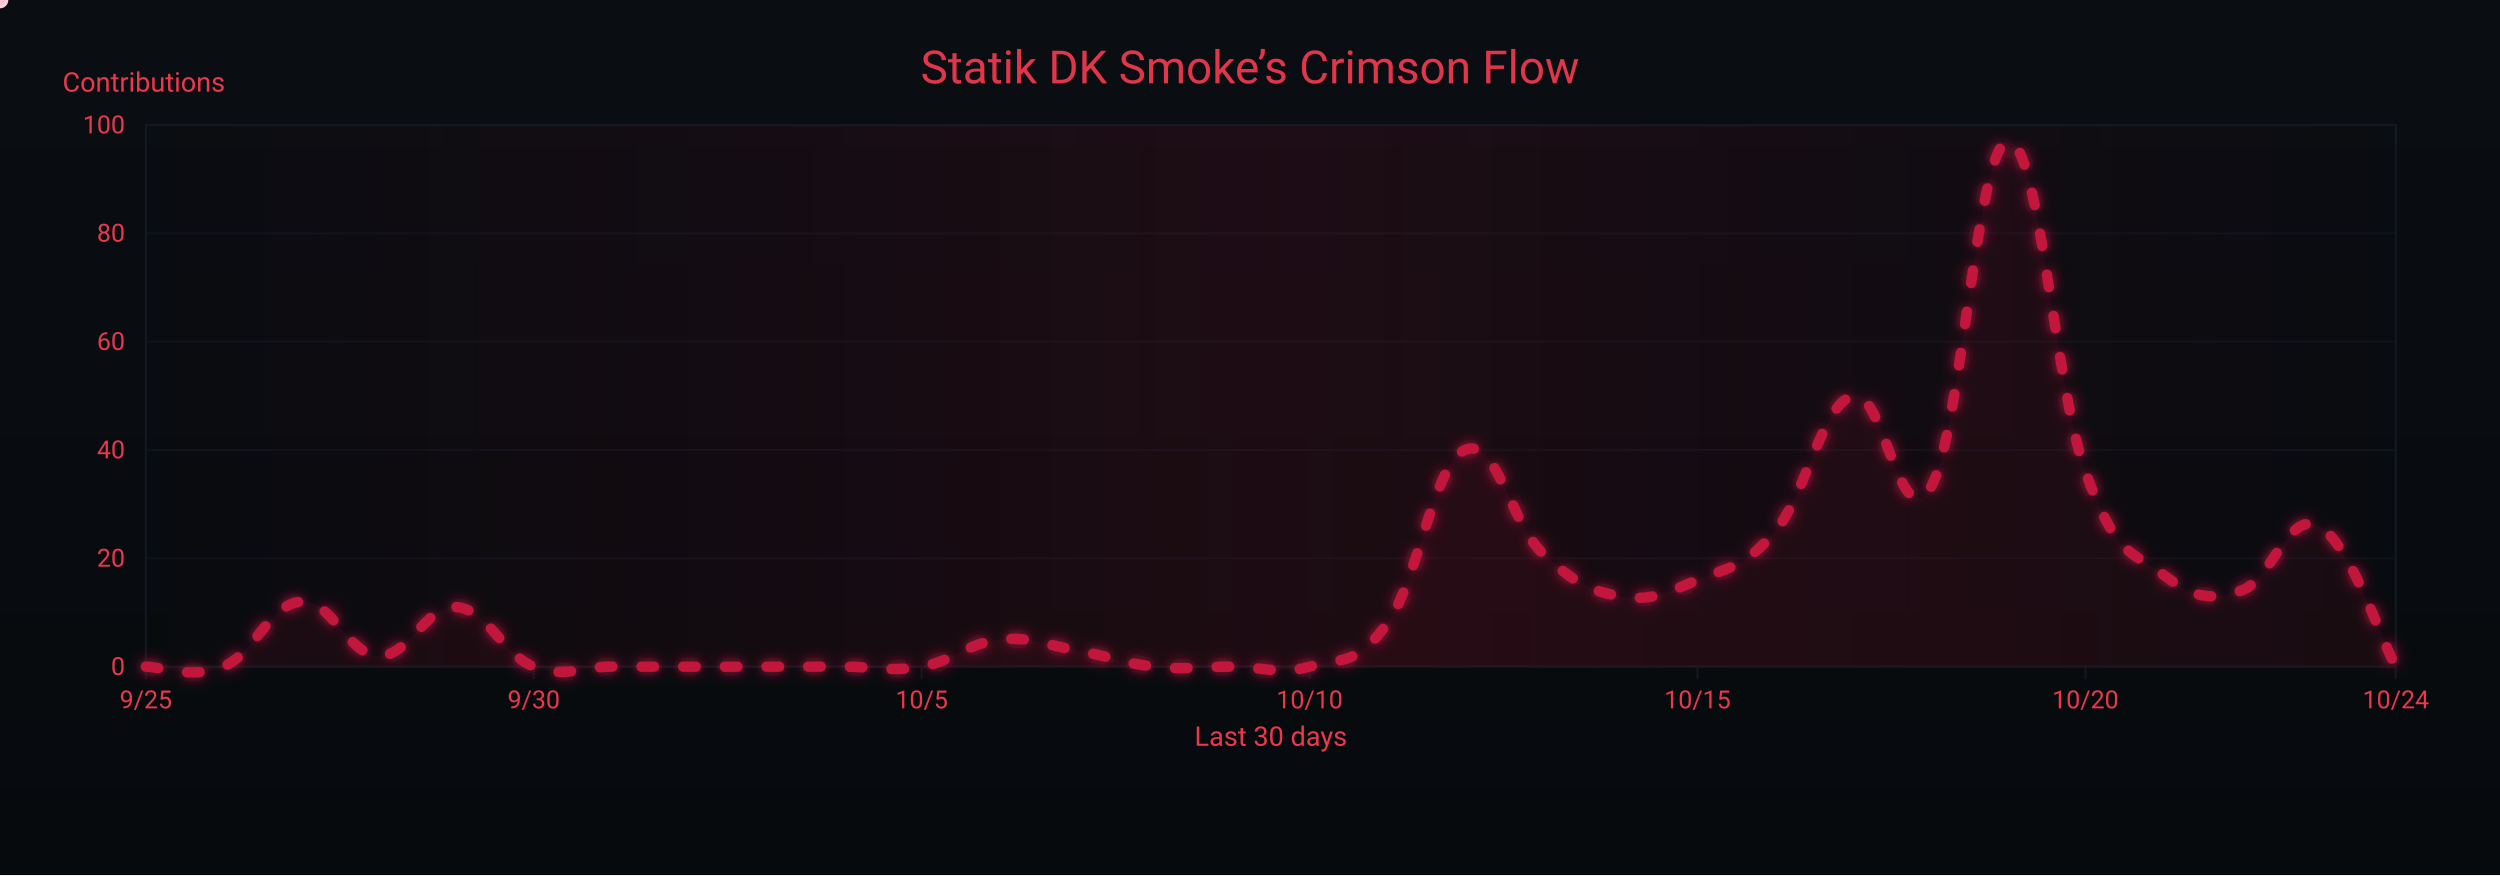
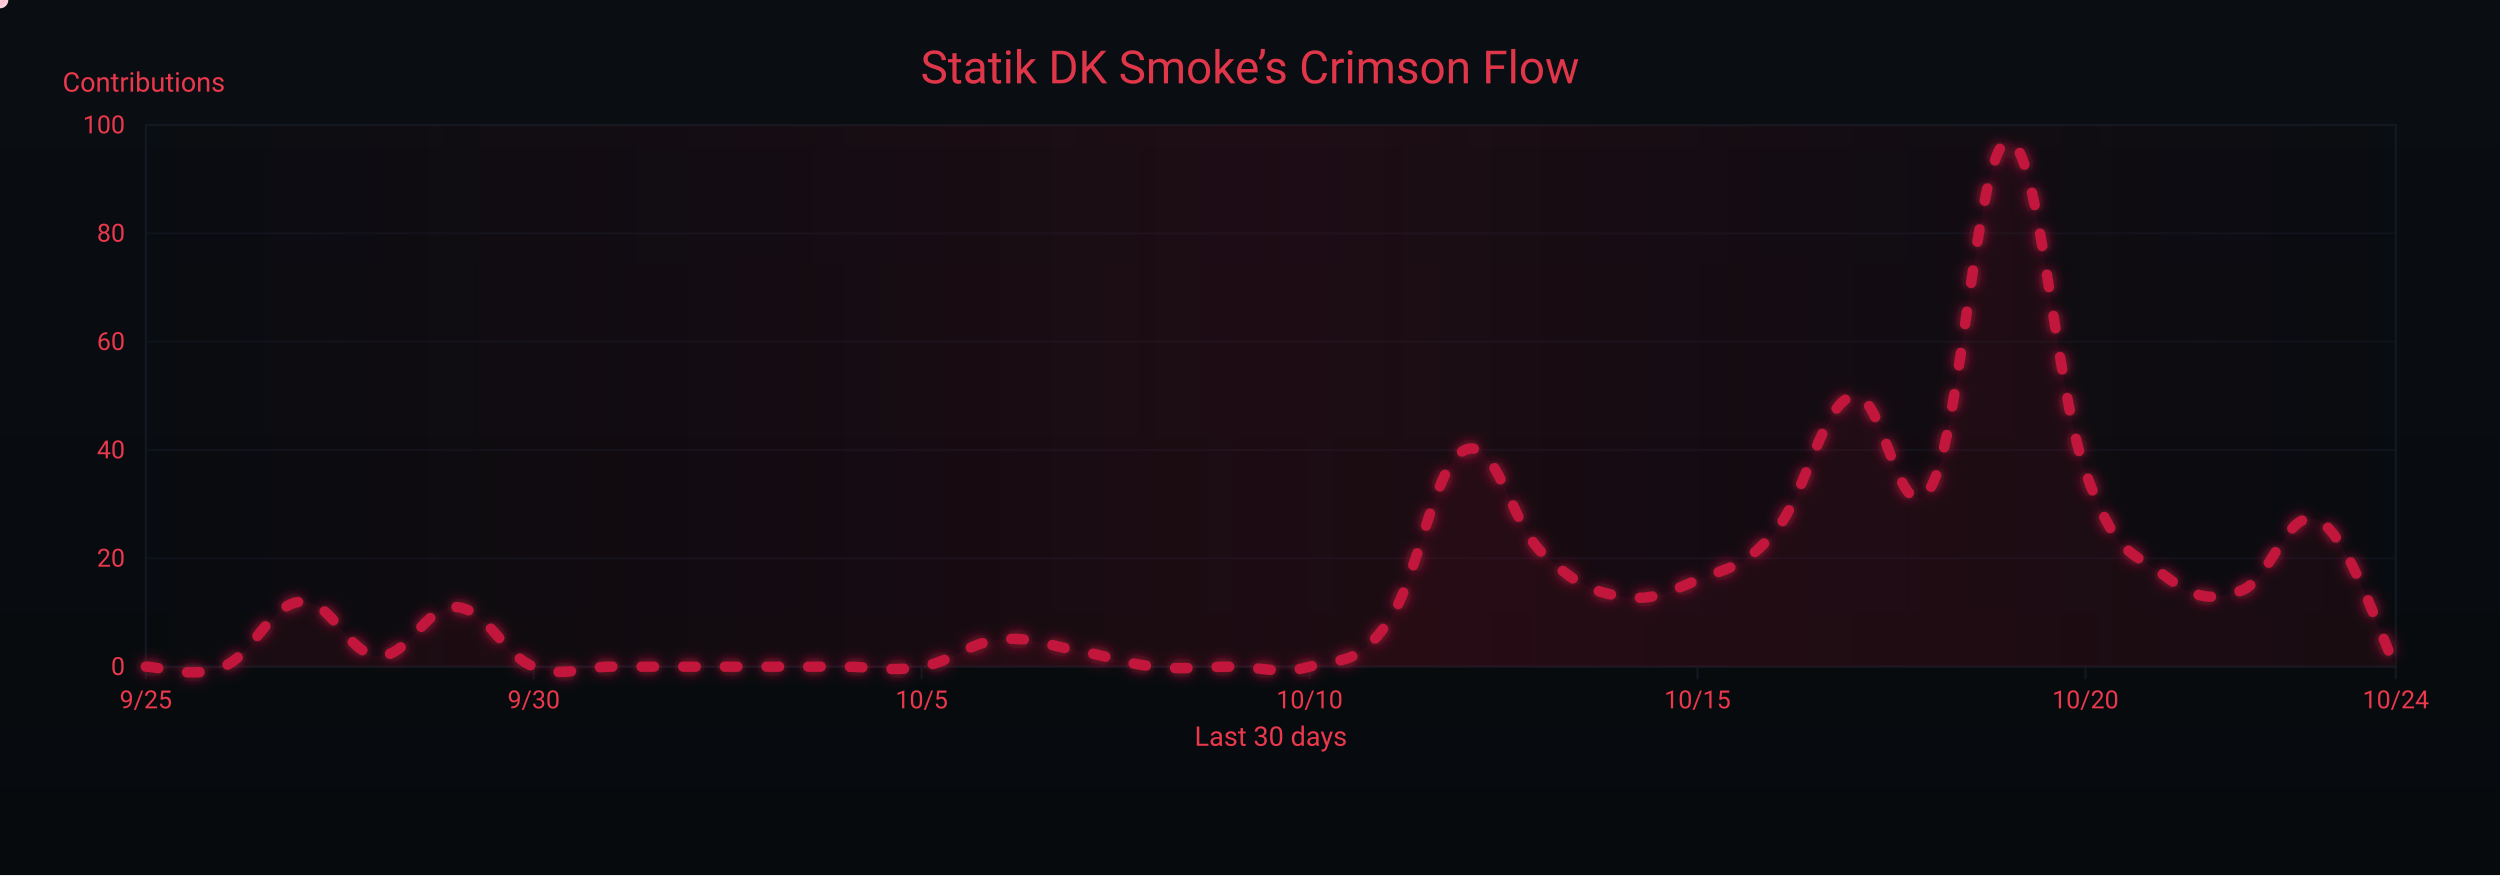
<svg xmlns="http://www.w3.org/2000/svg" width="1200" height="420" viewBox="0 0 1200 420" role="img" aria-label="Crimson Flow Graph">
  <defs>
    <linearGradient id="bgGrad" x1="0" y1="0" x2="0" y2="1">
      <stop offset="0%" stop-color="#0a0d12" />
      <stop offset="100%" stop-color="#070a0d" />
    </linearGradient>
    <filter id="glow">
      <feGaussianBlur stdDeviation="3" result="b1" />
      <feMerge>
        <feMergeNode in="b1" />
        <feMergeNode in="SourceGraphic" />
      </feMerge>
    </filter>
    <linearGradient id="sheen" x1="0" y1="0" x2="1" y2="0">
      <stop offset="0%" stop-color="#9b0e2a" stop-opacity="0" />
      <stop offset="50%" stop-color="#9b0e2a" stop-opacity=".14" />
      <stop offset="100%" stop-color="#9b0e2a" stop-opacity="0" />
      <animateTransform attributeName="gradientTransform" type="translate" from="-1 0" to="1 0" dur="9s" repeatCount="indefinite" />
    </linearGradient>
  </defs>
  <rect width="1200" height="420" fill="url(#bgGrad)" />
  <rect x="70" y="60" width="1080" height="260" fill="none" stroke="#121821" stroke-width="1" />
  <g font-family="ui-sans-serif,system-ui,-apple-system,Segoe UI,Roboto,Ubuntu,Arial" font-size="12">
    <path d="M70,320.0 H1150" stroke="#121821" stroke-width="1" opacity="0.6" />
    <text x="60" y="324.0" text-anchor="end" fill="#ea384c">0</text>
    <path d="M70,268.0 H1150" stroke="#121821" stroke-width="1" opacity="0.6" />
    <text x="60" y="272.0" text-anchor="end" fill="#ea384c">20</text>
    <path d="M70,216.0 H1150" stroke="#121821" stroke-width="1" opacity="0.6" />
    <text x="60" y="220.0" text-anchor="end" fill="#ea384c">40</text>
    <path d="M70,164.0 H1150" stroke="#121821" stroke-width="1" opacity="0.6" />
    <text x="60" y="168.0" text-anchor="end" fill="#ea384c">60</text>
    <path d="M70,112.0 H1150" stroke="#121821" stroke-width="1" opacity="0.6" />
    <text x="60" y="116.0" text-anchor="end" fill="#ea384c">80</text>
    <path d="M70,60.0 H1150" stroke="#121821" stroke-width="1" opacity="0.6" />
    <text x="60" y="64.0" text-anchor="end" fill="#ea384c">100</text>
    <text x="30" y="44" fill="#ea384c" font-size="13">Contributions</text>
  </g>
  <g font-family="ui-sans-serif,system-ui,-apple-system,Segoe UI,Roboto,Ubuntu,Arial" font-size="12">
    <path d="M70.0,320 V326" stroke="#121821" stroke-width="1" />
    <text x="70.0" y="340" text-anchor="middle" fill="#ea384c">9/25</text>
    <path d="M256.2,320 V326" stroke="#121821" stroke-width="1" />
    <text x="256.2" y="340" text-anchor="middle" fill="#ea384c">9/30</text>
    <path d="M442.4,320 V326" stroke="#121821" stroke-width="1" />
    <text x="442.4" y="340" text-anchor="middle" fill="#ea384c">10/5</text>
    <path d="M628.6,320 V326" stroke="#121821" stroke-width="1" />
    <text x="628.6" y="340" text-anchor="middle" fill="#ea384c">10/10</text>
    <path d="M814.8,320 V326" stroke="#121821" stroke-width="1" />
    <text x="814.8" y="340" text-anchor="middle" fill="#ea384c">10/15</text>
    <path d="M1001.0,320 V326" stroke="#121821" stroke-width="1" />
    <text x="1001.0" y="340" text-anchor="middle" fill="#ea384c">10/20</text>
    <path d="M1150.0,320 V326" stroke="#121821" stroke-width="1" />
    <text x="1150.0" y="340" text-anchor="middle" fill="#ea384c">10/24</text>
    <text x="610" y="358" text-anchor="middle" fill="#ea384c" font-size="13">Last 30 days</text>
  </g>
  <rect x="70" y="60" width="1080" height="260" fill="url(#sheen)" />
  <text x="600" y="40" text-anchor="middle" font-family="ui-sans-serif,system-ui,-apple-system,Segoe UI,Roboto,Ubuntu,Arial" font-size="22" fill="#ea384c" opacity=".95">Statik DK Smoke’s Crimson Flow</text>
-   <path d="M70.0,320.0 C77.4,320.0 92.3,326.2 107.2,320.0 C122.1,313.8 129.6,289.8 144.5,288.8 C159.4,287.8 166.8,314.3 181.7,314.8 C196.6,315.3 204.1,290.4 219.0,291.4 C233.9,292.4 241.3,314.3 256.2,320.0 C271.1,325.7 278.6,320.0 293.4,320.0 C308.3,320.0 315.8,320.0 330.7,320.0 C345.6,320.0 353.0,320.0 367.9,320.0 C382.8,320.0 390.3,320.0 405.2,320.0 C420.1,320.0 427.5,322.6 442.4,320.0 C457.3,317.4 464.8,308.6 479.7,307.0 C494.6,305.4 502.0,309.6 516.9,312.2 C531.8,314.8 539.2,318.4 554.1,320.0 C569.0,321.6 576.5,320.0 591.4,320.0 C606.3,320.0 613.7,324.2 628.6,320.0 C643.5,315.8 651.0,320.0 665.9,299.2 C680.8,278.4 688.2,222.8 703.1,216.0 C718.0,209.2 725.4,251.4 740.3,265.4 C755.2,279.4 762.7,283.6 777.6,286.2 C792.5,288.8 799.9,284.6 814.8,278.4 C829.7,272.2 837.2,272.7 852.1,255.0 C867.0,237.3 874.4,194.2 889.3,190.0 C904.2,185.8 911.7,258.6 926.6,234.2 C941.4,209.8 948.9,69.4 963.8,67.8 C978.7,66.2 986.1,184.8 1001.0,226.4 C1015.9,268.0 1023.4,264.4 1038.3,275.8 C1053.2,287.2 1060.6,288.3 1075.5,283.6 C1090.4,278.9 1097.9,245.1 1112.8,252.4 C1127.7,259.7 1142.6,306.5 1150.0,320.0 L 1150,320 L 70,320 Z" fill="#7a0f26" opacity=".13">
+   <path d="M70.0,320.0 C77.4,320.0 92.3,326.2 107.2,320.0 C122.1,313.8 129.6,289.8 144.5,288.8 C159.4,287.8 166.8,314.3 181.7,314.8 C196.6,315.3 204.1,290.4 219.0,291.4 C233.9,292.4 241.3,314.3 256.2,320.0 C271.1,325.7 278.6,320.0 293.4,320.0 C308.3,320.0 315.8,320.0 330.7,320.0 C345.6,320.0 353.0,320.0 367.9,320.0 C382.8,320.0 390.3,320.0 405.2,320.0 C420.1,320.0 427.5,322.6 442.4,320.0 C457.3,317.4 464.8,308.6 479.7,307.0 C494.6,305.4 502.0,309.6 516.9,312.2 C531.8,314.8 539.2,318.4 554.1,320.0 C569.0,321.6 576.5,320.0 591.4,320.0 C606.3,320.0 613.7,324.2 628.6,320.0 C643.5,315.8 651.0,320.0 665.9,299.2 C680.8,278.4 688.2,222.8 703.1,216.0 C718.0,209.2 725.4,251.4 740.3,265.4 C755.2,279.4 762.7,283.6 777.6,286.2 C792.5,288.8 799.9,284.6 814.8,278.4 C829.7,272.2 837.2,272.7 852.1,255.0 C867.0,237.3 874.4,194.2 889.3,190.0 C904.2,185.8 911.7,258.6 926.6,234.2 C941.4,209.8 948.9,69.4 963.8,67.8 C978.7,66.2 986.1,184.8 1001.0,226.4 C1015.9,268.0 1023.4,264.4 1038.3,275.8 C1053.2,287.2 1060.6,288.8 1075.5,283.6 C1090.4,278.4 1097.9,242.5 1112.8,249.8 C1127.7,257.1 1142.6,306.0 1150.0,320.0 L 1150,320 L 70,320 Z" fill="#7a0f26" opacity=".13">
    <animate attributeName="opacity" values=".10;.17;.10" dur="6s" repeatCount="indefinite" />
  </path>
-   <path id="curve" d="M70.0,320.0 C77.4,320.0 92.3,326.2 107.2,320.0 C122.1,313.8 129.6,289.8 144.5,288.8 C159.4,287.8 166.8,314.3 181.7,314.8 C196.6,315.3 204.1,290.4 219.0,291.4 C233.9,292.4 241.3,314.3 256.2,320.0 C271.1,325.7 278.6,320.0 293.4,320.0 C308.3,320.0 315.8,320.0 330.7,320.0 C345.6,320.0 353.0,320.0 367.9,320.0 C382.8,320.0 390.3,320.0 405.2,320.0 C420.1,320.0 427.5,322.6 442.4,320.0 C457.3,317.4 464.8,308.6 479.7,307.0 C494.6,305.4 502.0,309.6 516.9,312.2 C531.8,314.8 539.2,318.4 554.1,320.0 C569.0,321.6 576.5,320.0 591.4,320.0 C606.3,320.0 613.7,324.2 628.6,320.0 C643.5,315.8 651.0,320.0 665.9,299.2 C680.8,278.4 688.2,222.8 703.1,216.0 C718.0,209.2 725.4,251.4 740.3,265.4 C755.2,279.4 762.7,283.6 777.6,286.2 C792.5,288.8 799.9,284.6 814.8,278.4 C829.7,272.2 837.2,272.7 852.1,255.0 C867.0,237.3 874.4,194.2 889.3,190.0 C904.2,185.8 911.7,258.6 926.6,234.2 C941.4,209.8 948.9,69.4 963.8,67.8 C978.7,66.2 986.1,184.8 1001.0,226.4 C1015.9,268.0 1023.4,264.4 1038.3,275.8 C1053.2,287.2 1060.6,288.3 1075.5,283.6 C1090.4,278.9 1097.9,245.1 1112.8,252.4 C1127.7,259.7 1142.6,306.5 1150.0,320.0" fill="none" stroke="#c3193d" stroke-width="5" stroke-linecap="round" stroke-linejoin="round" stroke-dasharray="6 14" filter="url(#glow)">
+   <path id="curve" d="M70.0,320.0 C77.4,320.0 92.3,326.2 107.2,320.0 C122.1,313.8 129.6,289.8 144.5,288.8 C159.4,287.8 166.8,314.3 181.7,314.8 C196.6,315.3 204.1,290.4 219.0,291.4 C233.9,292.4 241.3,314.3 256.2,320.0 C271.1,325.7 278.6,320.0 293.4,320.0 C308.3,320.0 315.8,320.0 330.7,320.0 C345.6,320.0 353.0,320.0 367.9,320.0 C382.8,320.0 390.3,320.0 405.2,320.0 C420.1,320.0 427.5,322.6 442.4,320.0 C457.3,317.4 464.8,308.6 479.7,307.0 C494.6,305.4 502.0,309.6 516.9,312.2 C531.8,314.8 539.2,318.4 554.1,320.0 C569.0,321.6 576.5,320.0 591.4,320.0 C606.3,320.0 613.7,324.2 628.6,320.0 C643.5,315.8 651.0,320.0 665.9,299.2 C680.8,278.4 688.2,222.8 703.1,216.0 C718.0,209.2 725.4,251.4 740.3,265.4 C755.2,279.4 762.7,283.6 777.6,286.2 C792.5,288.8 799.9,284.6 814.8,278.4 C829.7,272.2 837.2,272.7 852.1,255.0 C867.0,237.3 874.4,194.2 889.3,190.0 C904.2,185.8 911.7,258.6 926.6,234.2 C941.4,209.8 948.9,69.4 963.8,67.8 C978.7,66.2 986.1,184.8 1001.0,226.4 C1015.9,268.0 1023.4,264.4 1038.3,275.8 C1053.2,287.2 1060.6,288.8 1075.5,283.6 C1090.4,278.4 1097.9,242.5 1112.8,249.8 C1127.7,257.1 1142.6,306.0 1150.0,320.0" fill="none" stroke="#c3193d" stroke-width="5" stroke-linecap="round" stroke-linejoin="round" stroke-dasharray="6 14" filter="url(#glow)">
    <animate attributeName="stroke-dashoffset" values="0;-220" dur="4.8s" repeatCount="indefinite" />
  </path>
  <g fill="#ffd1db">
    <circle r="4">
      <animateMotion dur="7s" rotate="auto" repeatCount="indefinite">
        <mpath href="#curve" />
      </animateMotion>
      <animate attributeName="opacity" values="1;.3;1" dur="2.2s" repeatCount="indefinite" />
    </circle>
    <circle r="3" fill="#ffffff">
      <animateMotion dur="8.2s" begin="1s" rotate="auto" repeatCount="indefinite">
        <mpath href="#curve" />
      </animateMotion>
      <animate attributeName="opacity" values=".7;.2;.7" dur="2.4s" repeatCount="indefinite" />
    </circle>
    <circle r="3" fill="#ffc7d3">
      <animateMotion dur="6s" begin="2s" rotate="auto" repeatCount="indefinite">
        <mpath href="#curve" />
      </animateMotion>
      <animate attributeName="opacity" values=".8;.3;.8" dur="2s" repeatCount="indefinite" />
    </circle>
  </g>
</svg>
